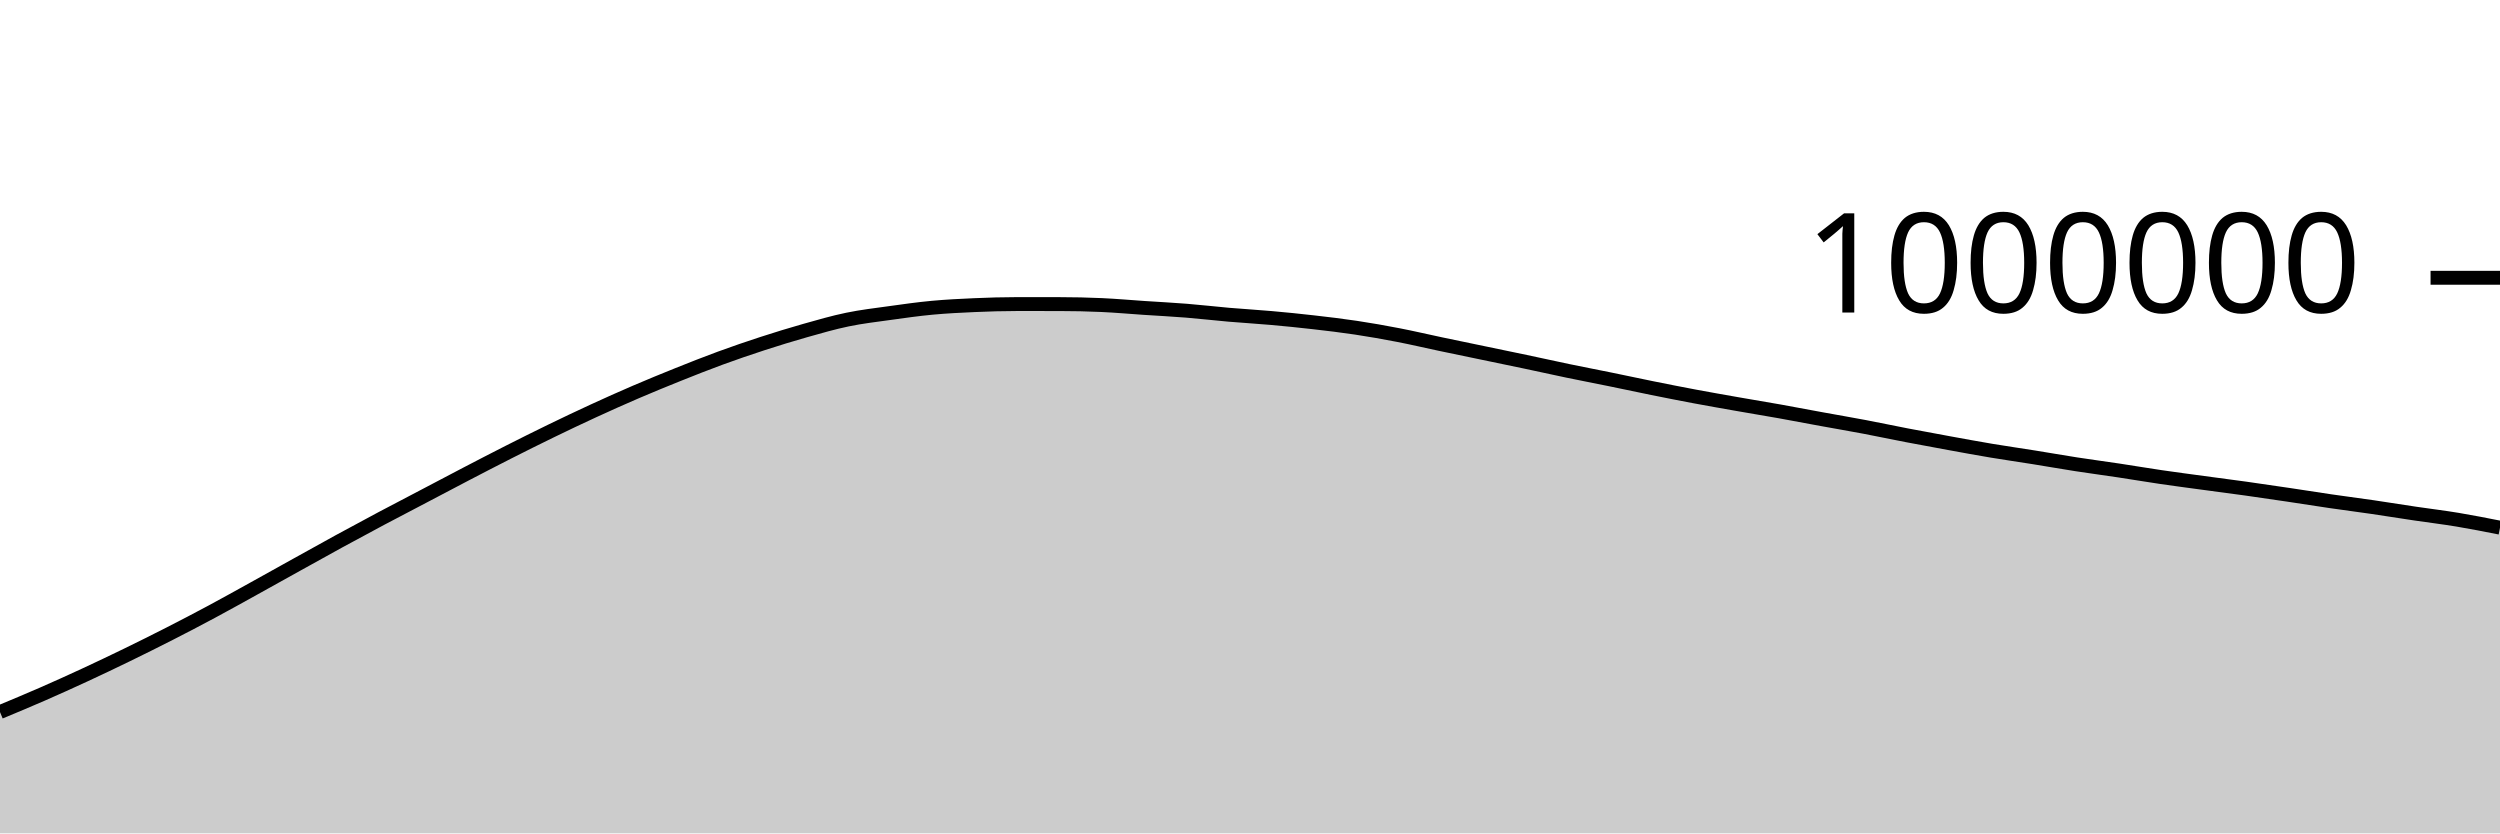
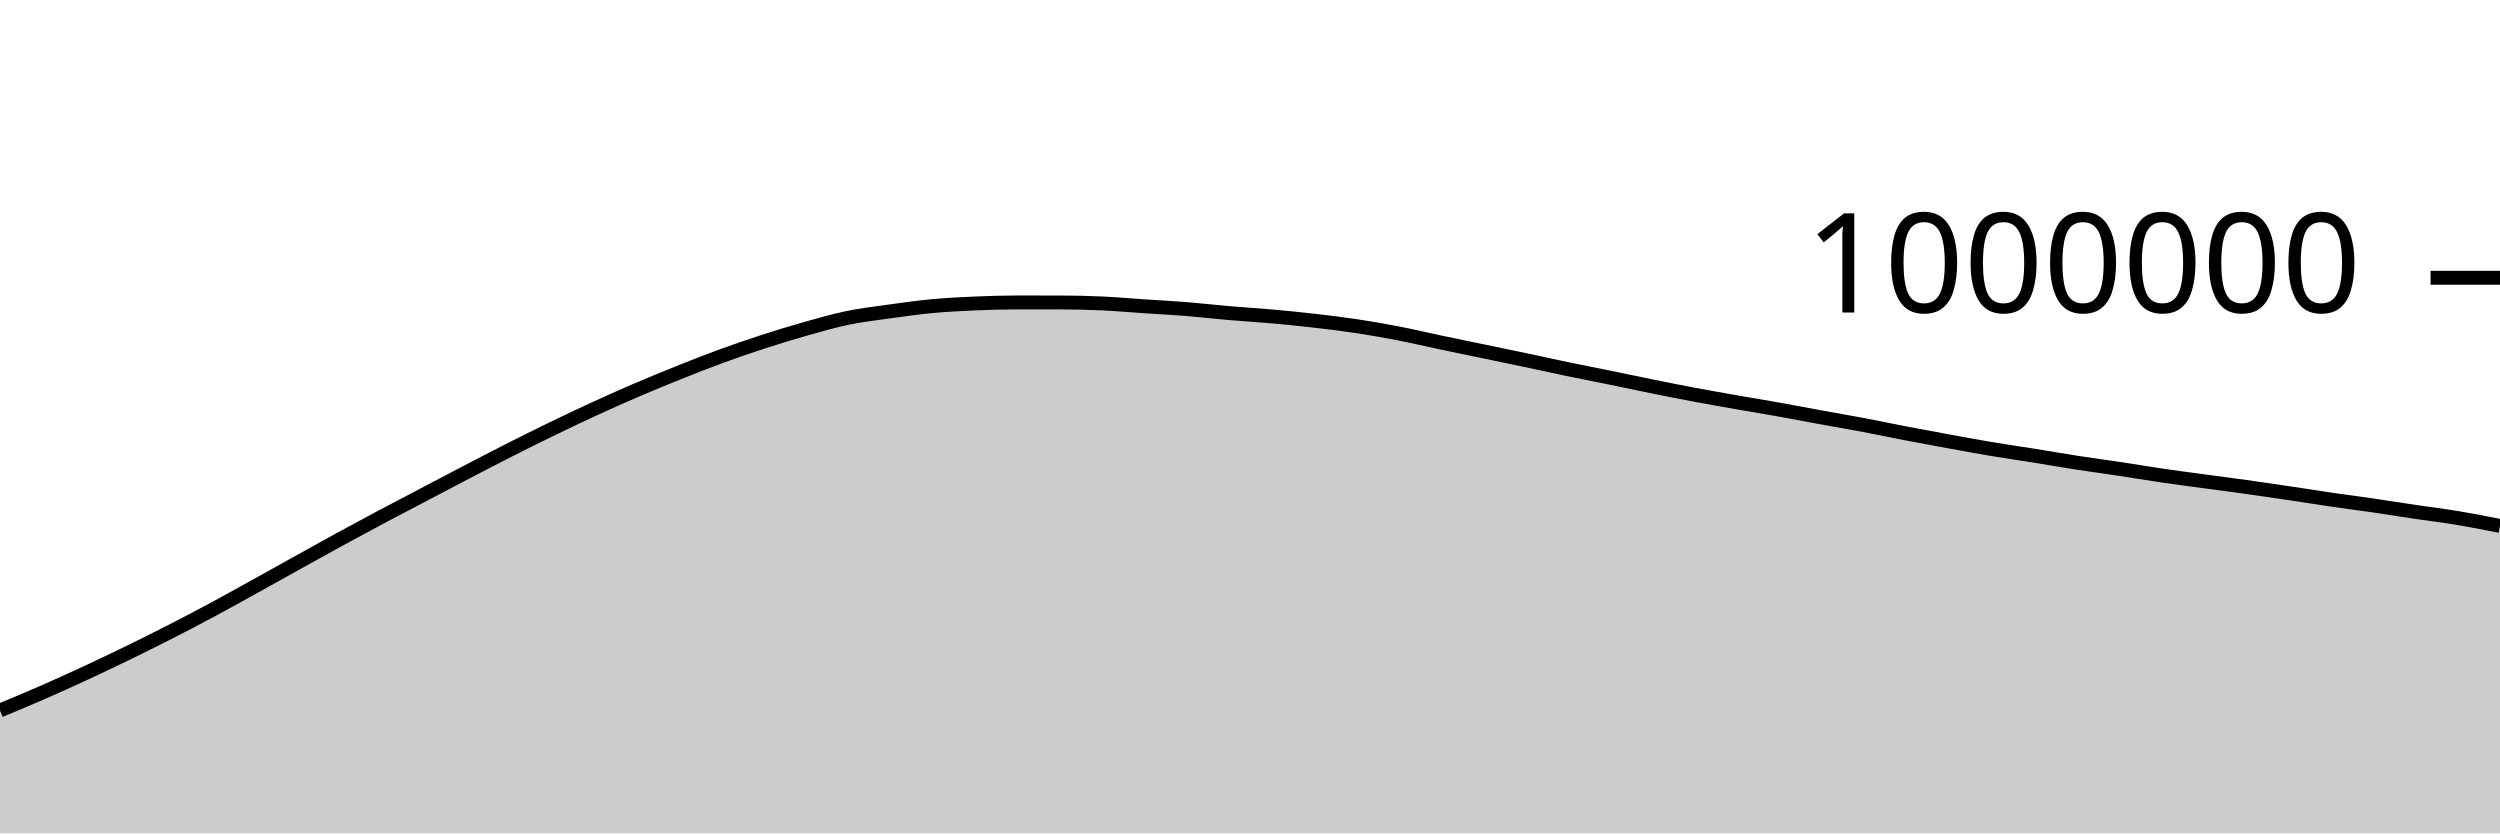
<svg xmlns="http://www.w3.org/2000/svg" viewBox="0 0 180 60">
  <g transform="translate(0,20)">
-     <path class="area" fill="rgba(0, 0, 0, 0.2)" d="M0,31.268C1.017,30.845,2.034,30.422,3.051,29.977C4.068,29.533,5.085,29.072,6.102,28.601C7.119,28.13,8.136,27.646,9.153,27.151C10.169,26.656,11.186,26.151,12.203,25.632C13.22,25.113,14.237,24.582,15.254,24.037C16.271,23.492,17.288,22.922,18.305,22.36C19.322,21.798,20.339,21.229,21.356,20.664C22.373,20.1,23.39,19.53,24.407,18.975C25.424,18.419,26.441,17.872,27.458,17.331C28.475,16.79,29.492,16.264,30.508,15.73C31.525,15.196,32.542,14.656,33.559,14.127C34.576,13.598,35.593,13.069,36.61,12.554C37.627,12.039,38.644,11.531,39.661,11.037C40.678,10.543,41.695,10.059,42.712,9.591C43.729,9.123,44.746,8.667,45.763,8.23C46.78,7.793,47.797,7.376,48.814,6.968C49.831,6.561,50.847,6.157,51.864,5.785C52.881,5.412,53.898,5.064,54.915,4.733C55.932,4.403,56.949,4.09,57.966,3.802C58.983,3.515,60,3.219,61.017,3.009C62.034,2.798,63.051,2.681,64.068,2.539C65.085,2.397,66.102,2.253,67.119,2.158C68.136,2.064,69.153,2.013,70.169,1.969C71.186,1.925,72.203,1.893,73.22,1.893C74.237,1.893,75.254,1.894,76.271,1.895C77.288,1.896,78.305,1.918,79.322,1.964C80.339,2.01,81.356,2.102,82.373,2.17C83.39,2.238,84.407,2.288,85.424,2.37C86.441,2.451,87.458,2.573,88.475,2.661C89.492,2.749,90.508,2.805,91.525,2.896C92.542,2.986,93.559,3.088,94.576,3.205C95.593,3.321,96.61,3.442,97.627,3.595C98.644,3.748,99.661,3.927,100.678,4.125C101.695,4.322,102.712,4.563,103.729,4.777C104.746,4.992,105.763,5.2,106.78,5.412C107.797,5.624,108.814,5.832,109.831,6.047C110.847,6.262,111.864,6.49,112.881,6.701C113.898,6.913,114.915,7.107,115.932,7.315C116.949,7.523,117.966,7.743,118.983,7.949C120,8.154,121.017,8.356,122.034,8.546C123.051,8.737,124.068,8.914,125.085,9.093C126.102,9.271,127.119,9.437,128.136,9.619C129.153,9.801,130.169,9.997,131.186,10.183C132.203,10.369,133.22,10.542,134.237,10.734C135.254,10.927,136.271,11.143,137.288,11.339C138.305,11.534,139.322,11.721,140.339,11.907C141.356,12.092,142.373,12.281,143.39,12.451C144.407,12.621,145.424,12.765,146.441,12.928C147.458,13.091,148.475,13.271,149.492,13.429C150.508,13.586,151.525,13.72,152.542,13.873C153.559,14.027,154.576,14.2,155.593,14.349C156.61,14.499,157.627,14.631,158.644,14.769C159.661,14.908,160.678,15.037,161.695,15.179C162.712,15.322,163.729,15.472,164.746,15.623C165.763,15.774,166.78,15.938,167.797,16.087C168.814,16.235,169.831,16.365,170.847,16.513C171.864,16.662,172.881,16.828,173.898,16.979C174.915,17.13,175.932,17.251,176.949,17.42C177.966,17.589,178.983,17.791,180,17.992L180,40C178.983,40,177.966,40,176.949,40C175.932,40,174.915,40,173.898,40C172.881,40,171.864,40,170.847,40C169.831,40,168.814,40,167.797,40C166.78,40,165.763,40,164.746,40C163.729,40,162.712,40,161.695,40C160.678,40,159.661,40,158.644,40C157.627,40,156.61,40,155.593,40C154.576,40,153.559,40,152.542,40C151.525,40,150.508,40,149.492,40C148.475,40,147.458,40,146.441,40C145.424,40,144.407,40,143.39,40C142.373,40,141.356,40,140.339,40C139.322,40,138.305,40,137.288,40C136.271,40,135.254,40,134.237,40C133.22,40,132.203,40,131.186,40C130.169,40,129.153,40,128.136,40C127.119,40,126.102,40,125.085,40C124.068,40,123.051,40,122.034,40C121.017,40,120,40,118.983,40C117.966,40,116.949,40,115.932,40C114.915,40,113.898,40,112.881,40C111.864,40,110.847,40,109.831,40C108.814,40,107.797,40,106.78,40C105.763,40,104.746,40,103.729,40C102.712,40,101.695,40,100.678,40C99.661,40,98.644,40,97.627,40C96.61,40,95.593,40,94.576,40C93.559,40,92.542,40,91.525,40C90.508,40,89.492,40,88.475,40C87.458,40,86.441,40,85.424,40C84.407,40,83.39,40,82.373,40C81.356,40,80.339,40,79.322,40C78.305,40,77.288,40,76.271,40C75.254,40,74.237,40,73.22,40C72.203,40,71.186,40,70.169,40C69.153,40,68.136,40,67.119,40C66.102,40,65.085,40,64.068,40C63.051,40,62.034,40,61.017,40C60,40,58.983,40,57.966,40C56.949,40,55.932,40,54.915,40C53.898,40,52.881,40,51.864,40C50.847,40,49.831,40,48.814,40C47.797,40,46.78,40,45.763,40C44.746,40,43.729,40,42.712,40C41.695,40,40.678,40,39.661,40C38.644,40,37.627,40,36.61,40C35.593,40,34.576,40,33.559,40C32.542,40,31.525,40,30.508,40C29.492,40,28.475,40,27.458,40C26.441,40,25.424,40,24.407,40C23.39,40,22.373,40,21.356,40C20.339,40,19.322,40,18.305,40C17.288,40,16.271,40,15.254,40C14.237,40,13.22,40,12.203,40C11.186,40,10.169,40,9.153,40C8.136,40,7.119,40,6.102,40C5.085,40,4.068,40,3.051,40C2.034,40,1.017,40,0,40Z" />
-     <path class="line" stroke="black" fill="none" d="M0,31.268C1.017,30.845,2.034,30.422,3.051,29.977C4.068,29.533,5.085,29.072,6.102,28.601C7.119,28.13,8.136,27.646,9.153,27.151C10.169,26.656,11.186,26.151,12.203,25.632C13.22,25.113,14.237,24.582,15.254,24.037C16.271,23.492,17.288,22.922,18.305,22.36C19.322,21.798,20.339,21.229,21.356,20.664C22.373,20.1,23.39,19.53,24.407,18.975C25.424,18.419,26.441,17.872,27.458,17.331C28.475,16.79,29.492,16.264,30.508,15.73C31.525,15.196,32.542,14.656,33.559,14.127C34.576,13.598,35.593,13.069,36.61,12.554C37.627,12.039,38.644,11.531,39.661,11.037C40.678,10.543,41.695,10.059,42.712,9.591C43.729,9.123,44.746,8.667,45.763,8.23C46.78,7.793,47.797,7.376,48.814,6.968C49.831,6.561,50.847,6.157,51.864,5.785C52.881,5.412,53.898,5.064,54.915,4.733C55.932,4.403,56.949,4.09,57.966,3.802C58.983,3.515,60,3.219,61.017,3.009C62.034,2.798,63.051,2.681,64.068,2.539C65.085,2.397,66.102,2.253,67.119,2.158C68.136,2.064,69.153,2.013,70.169,1.969C71.186,1.925,72.203,1.893,73.22,1.893C74.237,1.893,75.254,1.894,76.271,1.895C77.288,1.896,78.305,1.918,79.322,1.964C80.339,2.01,81.356,2.102,82.373,2.17C83.39,2.238,84.407,2.288,85.424,2.37C86.441,2.451,87.458,2.573,88.475,2.661C89.492,2.749,90.508,2.805,91.525,2.896C92.542,2.986,93.559,3.088,94.576,3.205C95.593,3.321,96.61,3.442,97.627,3.595C98.644,3.748,99.661,3.927,100.678,4.125C101.695,4.322,102.712,4.563,103.729,4.777C104.746,4.992,105.763,5.2,106.78,5.412C107.797,5.624,108.814,5.832,109.831,6.047C110.847,6.262,111.864,6.49,112.881,6.701C113.898,6.913,114.915,7.107,115.932,7.315C116.949,7.523,117.966,7.743,118.983,7.949C120,8.154,121.017,8.356,122.034,8.546C123.051,8.737,124.068,8.914,125.085,9.093C126.102,9.271,127.119,9.437,128.136,9.619C129.153,9.801,130.169,9.997,131.186,10.183C132.203,10.369,133.22,10.542,134.237,10.734C135.254,10.927,136.271,11.143,137.288,11.339C138.305,11.534,139.322,11.721,140.339,11.907C141.356,12.092,142.373,12.281,143.39,12.451C144.407,12.621,145.424,12.765,146.441,12.928C147.458,13.091,148.475,13.271,149.492,13.429C150.508,13.586,151.525,13.72,152.542,13.873C153.559,14.027,154.576,14.2,155.593,14.349C156.61,14.499,157.627,14.631,158.644,14.769C159.661,14.908,160.678,15.037,161.695,15.179C162.712,15.322,163.729,15.472,164.746,15.623C165.763,15.774,166.78,15.938,167.797,16.087C168.814,16.235,169.831,16.365,170.847,16.513C171.864,16.662,172.881,16.828,173.898,16.979C174.915,17.13,175.932,17.251,176.949,17.42C177.966,17.589,178.983,17.791,180,17.992" />
+     <path class="area" fill="rgba(0, 0, 0, 0.2)" d="M0,31.153C1.017,30.73,2.034,30.307,3.051,29.863C4.068,29.418,5.085,28.957,6.102,28.486C7.119,28.015,8.136,27.531,9.153,27.036C10.169,26.542,11.186,26.036,12.203,25.517C13.22,24.998,14.237,24.467,15.254,23.922C16.271,23.376,17.288,22.807,18.305,22.245C19.322,21.683,20.339,21.113,21.356,20.549C22.373,19.985,23.39,19.415,24.407,18.859C25.424,18.304,26.441,17.756,27.458,17.215C28.475,16.674,29.492,16.148,30.508,15.614C31.525,15.08,32.542,14.54,33.559,14.011C34.576,13.482,35.593,12.952,36.61,12.437C37.627,11.922,38.644,11.414,39.661,10.921C40.678,10.427,41.695,9.942,42.712,9.474C43.729,9.006,44.746,8.55,45.763,8.113C46.78,7.676,47.797,7.259,48.814,6.851C49.831,6.444,50.847,6.04,51.864,5.668C52.881,5.295,53.898,4.947,54.915,4.616C55.932,4.286,56.949,3.972,57.966,3.685C58.983,3.398,60,3.102,61.017,2.891C62.034,2.681,63.051,2.563,64.068,2.421C65.085,2.28,66.102,2.136,67.119,2.041C68.136,1.946,69.153,1.895,70.169,1.851C71.186,1.807,72.203,1.775,73.22,1.775C74.237,1.775,75.254,1.776,76.271,1.777C77.288,1.778,78.305,1.8,79.322,1.845C80.339,1.891,81.356,1.984,82.373,2.051C83.39,2.119,84.407,2.169,85.424,2.251C86.441,2.333,87.458,2.455,88.475,2.542C89.492,2.63,90.508,2.686,91.525,2.777C92.542,2.867,93.559,2.969,94.576,3.085C95.593,3.202,96.61,3.322,97.627,3.476C98.644,3.629,99.661,3.808,100.678,4.005C101.695,4.202,102.712,4.443,103.729,4.658C104.746,4.872,105.763,5.081,106.78,5.292C107.797,5.504,108.814,5.712,109.831,5.927C110.847,6.142,111.864,6.37,112.881,6.581C113.898,6.792,114.915,6.987,115.932,7.195C116.949,7.403,117.966,7.623,118.983,7.828C120,8.033,121.017,8.235,122.034,8.426C123.051,8.616,124.068,8.793,125.085,8.972C126.102,9.151,127.119,9.316,128.136,9.498C129.153,9.68,130.169,9.876,131.186,10.062C132.203,10.248,133.22,10.42,134.237,10.613C135.254,10.805,136.271,11.022,137.288,11.217C138.305,11.413,139.322,11.6,140.339,11.785C141.356,11.971,142.373,12.159,143.39,12.329C144.407,12.499,145.424,12.643,146.441,12.806C147.458,12.969,148.475,13.149,149.492,13.307C150.508,13.464,151.525,13.598,152.542,13.751C153.559,13.905,154.576,14.078,155.593,14.227C156.61,14.376,157.627,14.509,158.644,14.647C159.661,14.785,160.678,14.915,161.695,15.057C162.712,15.199,163.729,15.349,164.746,15.5C165.763,15.651,166.78,15.815,167.797,15.964C168.814,16.112,169.831,16.242,170.847,16.39C171.864,16.539,172.881,16.704,173.898,16.855C174.915,17.006,175.932,17.128,176.949,17.297C177.966,17.466,178.983,17.667,180,17.869L180,40C178.983,40,177.966,40,176.949,40C175.932,40,174.915,40,173.898,40C172.881,40,171.864,40,170.847,40C169.831,40,168.814,40,167.797,40C166.78,40,165.763,40,164.746,40C163.729,40,162.712,40,161.695,40C160.678,40,159.661,40,158.644,40C157.627,40,156.61,40,155.593,40C154.576,40,153.559,40,152.542,40C151.525,40,150.508,40,149.492,40C148.475,40,147.458,40,146.441,40C145.424,40,144.407,40,143.39,40C142.373,40,141.356,40,140.339,40C139.322,40,138.305,40,137.288,40C136.271,40,135.254,40,134.237,40C133.22,40,132.203,40,131.186,40C130.169,40,129.153,40,128.136,40C127.119,40,126.102,40,125.085,40C124.068,40,123.051,40,122.034,40C121.017,40,120,40,118.983,40C117.966,40,116.949,40,115.932,40C114.915,40,113.898,40,112.881,40C111.864,40,110.847,40,109.831,40C108.814,40,107.797,40,106.78,40C105.763,40,104.746,40,103.729,40C102.712,40,101.695,40,100.678,40C99.661,40,98.644,40,97.627,40C96.61,40,95.593,40,94.576,40C93.559,40,92.542,40,91.525,40C90.508,40,89.492,40,88.475,40C87.458,40,86.441,40,85.424,40C84.407,40,83.39,40,82.373,40C81.356,40,80.339,40,79.322,40C78.305,40,77.288,40,76.271,40C75.254,40,74.237,40,73.22,40C72.203,40,71.186,40,70.169,40C69.153,40,68.136,40,67.119,40C66.102,40,65.085,40,64.068,40C63.051,40,62.034,40,61.017,40C60,40,58.983,40,57.966,40C56.949,40,55.932,40,54.915,40C53.898,40,52.881,40,51.864,40C50.847,40,49.831,40,48.814,40C47.797,40,46.78,40,45.763,40C44.746,40,43.729,40,42.712,40C41.695,40,40.678,40,39.661,40C38.644,40,37.627,40,36.61,40C35.593,40,34.576,40,33.559,40C32.542,40,31.525,40,30.508,40C29.492,40,28.475,40,27.458,40C26.441,40,25.424,40,24.407,40C23.39,40,22.373,40,21.356,40C20.339,40,19.322,40,18.305,40C17.288,40,16.271,40,15.254,40C14.237,40,13.22,40,12.203,40C11.186,40,10.169,40,9.153,40C8.136,40,7.119,40,6.102,40C5.085,40,4.068,40,3.051,40C2.034,40,1.017,40,0,40Z" />
+     <path class="line" stroke="black" fill="none" d="M0,31.153C1.017,30.73,2.034,30.307,3.051,29.863C4.068,29.418,5.085,28.957,6.102,28.486C7.119,28.015,8.136,27.531,9.153,27.036C10.169,26.542,11.186,26.036,12.203,25.517C13.22,24.998,14.237,24.467,15.254,23.922C16.271,23.376,17.288,22.807,18.305,22.245C19.322,21.683,20.339,21.113,21.356,20.549C22.373,19.985,23.39,19.415,24.407,18.859C25.424,18.304,26.441,17.756,27.458,17.215C28.475,16.674,29.492,16.148,30.508,15.614C31.525,15.08,32.542,14.54,33.559,14.011C34.576,13.482,35.593,12.952,36.61,12.437C37.627,11.922,38.644,11.414,39.661,10.921C40.678,10.427,41.695,9.942,42.712,9.474C43.729,9.006,44.746,8.55,45.763,8.113C46.78,7.676,47.797,7.259,48.814,6.851C49.831,6.444,50.847,6.04,51.864,5.668C52.881,5.295,53.898,4.947,54.915,4.616C55.932,4.286,56.949,3.972,57.966,3.685C58.983,3.398,60,3.102,61.017,2.891C62.034,2.681,63.051,2.563,64.068,2.421C65.085,2.28,66.102,2.136,67.119,2.041C68.136,1.946,69.153,1.895,70.169,1.851C71.186,1.807,72.203,1.775,73.22,1.775C74.237,1.775,75.254,1.776,76.271,1.777C77.288,1.778,78.305,1.8,79.322,1.845C80.339,1.891,81.356,1.984,82.373,2.051C83.39,2.119,84.407,2.169,85.424,2.251C86.441,2.333,87.458,2.455,88.475,2.542C89.492,2.63,90.508,2.686,91.525,2.777C92.542,2.867,93.559,2.969,94.576,3.085C95.593,3.202,96.61,3.322,97.627,3.476C98.644,3.629,99.661,3.808,100.678,4.005C101.695,4.202,102.712,4.443,103.729,4.658C104.746,4.872,105.763,5.081,106.78,5.292C107.797,5.504,108.814,5.712,109.831,5.927C110.847,6.142,111.864,6.37,112.881,6.581C113.898,6.792,114.915,6.987,115.932,7.195C116.949,7.403,117.966,7.623,118.983,7.828C120,8.033,121.017,8.235,122.034,8.426C123.051,8.616,124.068,8.793,125.085,8.972C126.102,9.151,127.119,9.316,128.136,9.498C129.153,9.68,130.169,9.876,131.186,10.062C132.203,10.248,133.22,10.42,134.237,10.613C135.254,10.805,136.271,11.022,137.288,11.217C138.305,11.413,139.322,11.6,140.339,11.785C141.356,11.971,142.373,12.159,143.39,12.329C144.407,12.499,145.424,12.643,146.441,12.806C147.458,12.969,148.475,13.149,149.492,13.307C150.508,13.464,151.525,13.598,152.542,13.751C153.559,13.905,154.576,14.078,155.593,14.227C156.61,14.376,157.627,14.509,158.644,14.647C159.661,14.785,160.678,14.915,161.695,15.057C162.712,15.199,163.729,15.349,164.746,15.5C165.763,15.651,166.78,15.815,167.797,15.964C168.814,16.112,169.831,16.242,170.847,16.39C171.864,16.539,172.881,16.704,173.898,16.855C174.915,17.006,175.932,17.128,176.949,17.297C177.966,17.466,178.983,17.667,180,17.869" />
    <path class="axis-ceiling" stroke-width="1" stroke="black" fill="none" d="M175,0L180,0" />
    <text class="axis-ceiling-label" font-family="sans-serif" text-anchor="end" font-size="10px" x="170" y="2.5">1000000</text>
  </g>
</svg>
